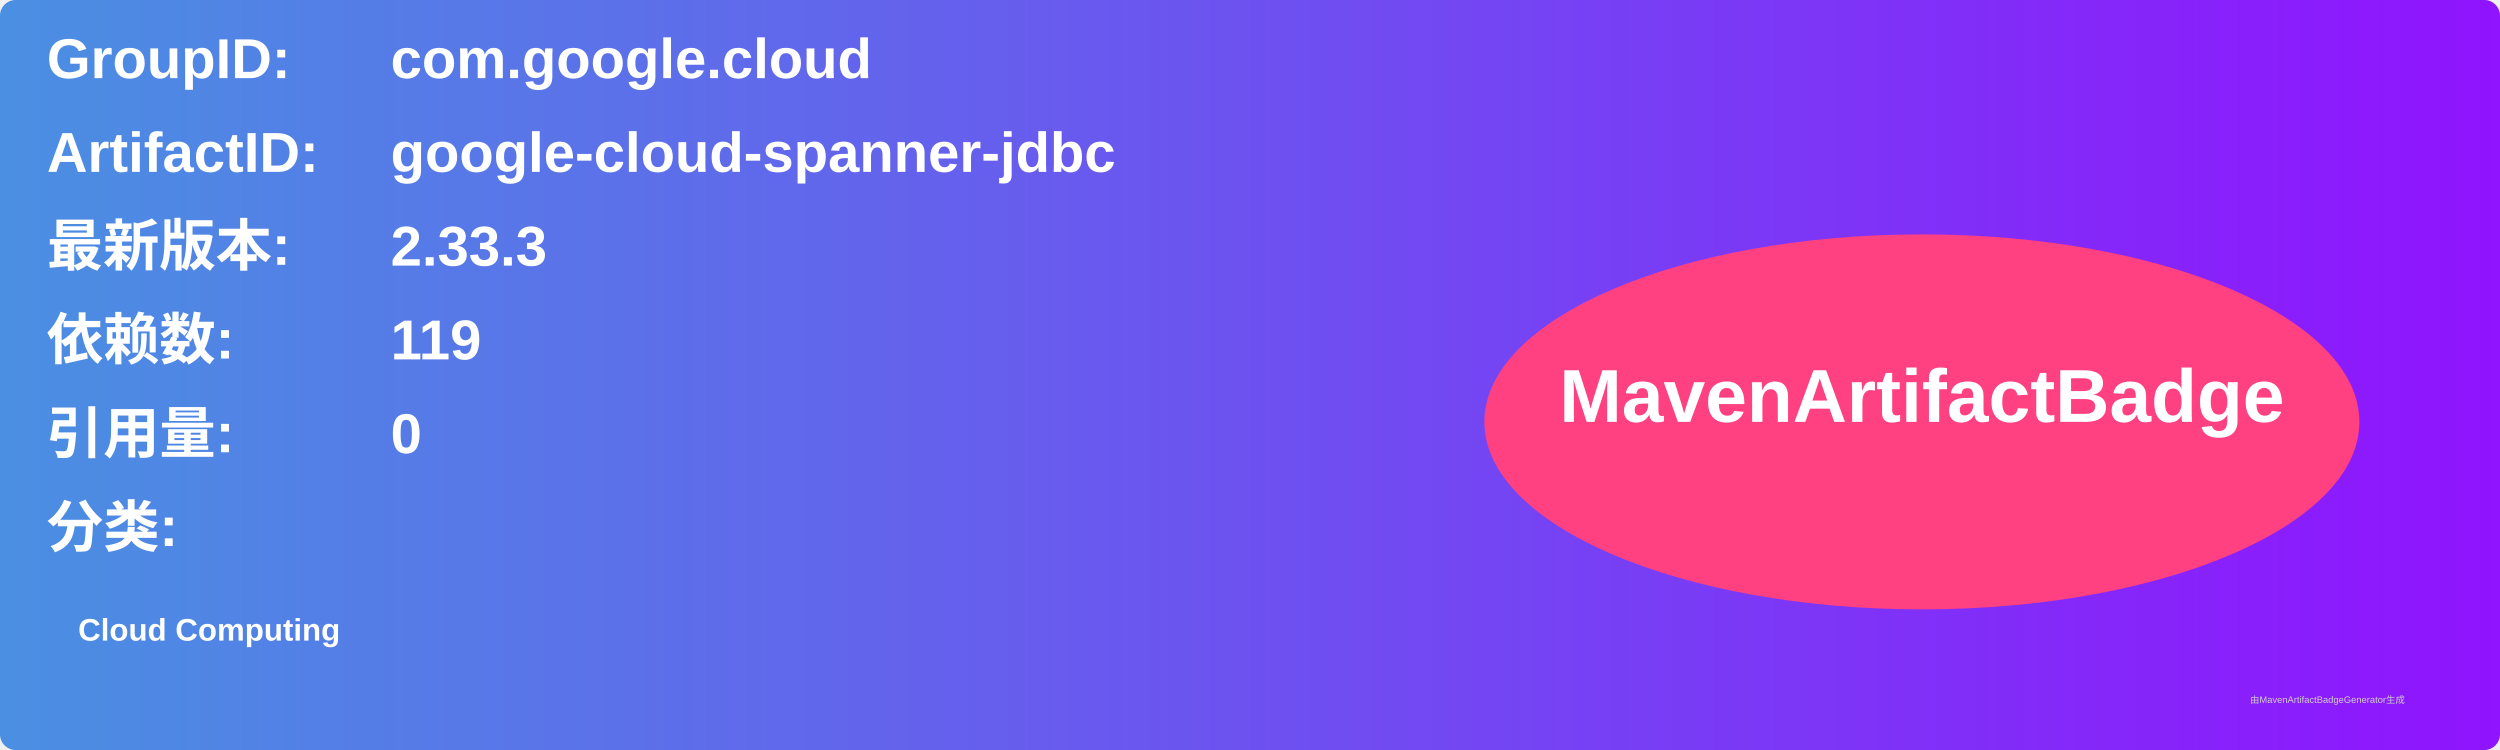
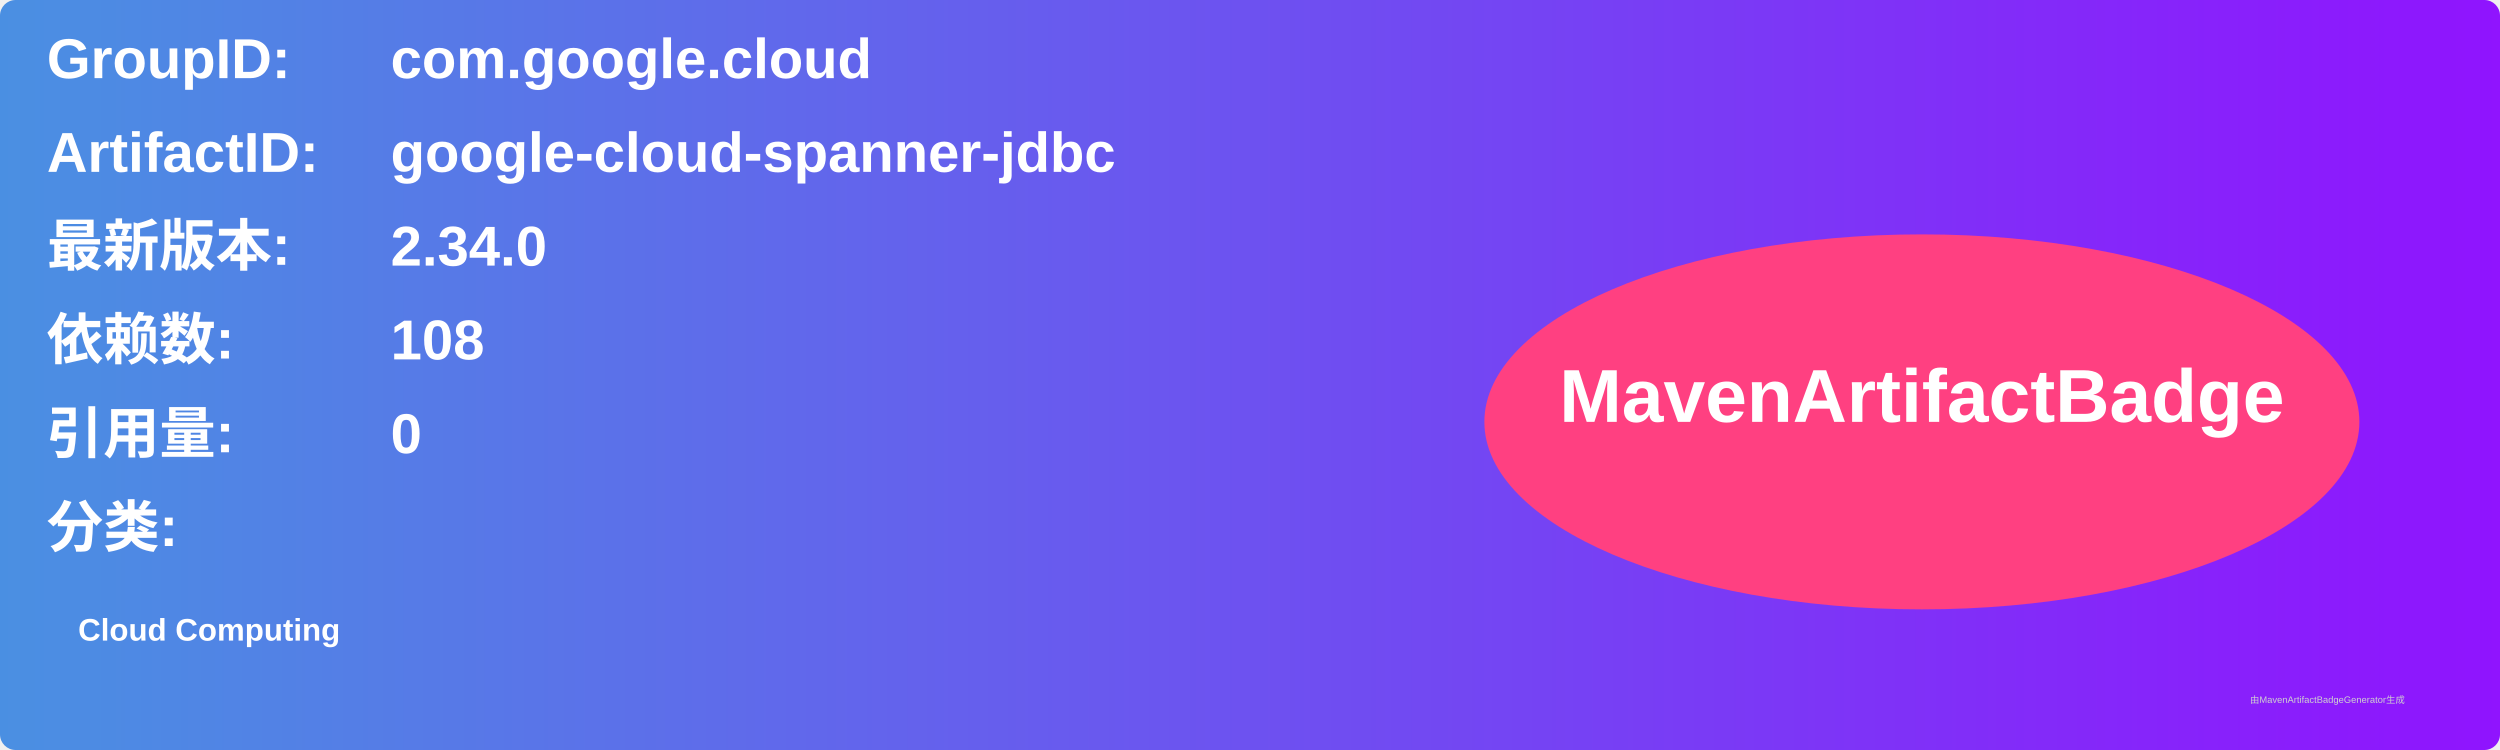
<svg xmlns="http://www.w3.org/2000/svg" width="800" height="240" viewBox="0 0 800 240">
  <linearGradient id="grad" x1="0%" y1="0%" x2="100%" y2="0%">
    <stop offset="0%" stop-color="#4a90e2" />
    <stop offset="100%" stop-color="#9013fe" />
  </linearGradient>
  <rect width="100%" height="100%" rx="5" ry="5" fill="url(#grad)" />
  <g transform="translate(15, 15)">
    <text x="0" y="10" font-family="Arial" font-size="18" fill="white" font-weight="bold" width="260">GroupID:</text>
    <text x="110" y="10" font-family="Arial" font-size="18" fill="white" font-weight="bold" width="460">com.google.cloud</text>
    <text x="0" y="40" font-family="Arial" font-size="18" fill="white" font-weight="bold" width="260">ArtifactID:</text>
    <text x="110" y="40" font-family="Arial" font-size="18" fill="white" font-weight="bold" width="460">google-cloud-spanner-jdbc</text>
    <text x="0" y="70" font-family="Arial" font-size="18" fill="white" font-weight="bold">最新版本:</text>
    <text x="110" y="70" font-family="Arial" font-size="18" fill="white" font-weight="bold">
-       <tspan font-weight="bold">2.33.3</tspan>
+       <tspan font-weight="bold">2.34.0</tspan>
    </text>
    <text x="0" y="100" font-family="Arial" font-size="18" fill="white" font-weight="bold">依赖数: </text>
    <text x="110" y="100" font-family="Arial" font-size="18" fill="white">
-       <tspan font-weight="bold">119</tspan>
+       <tspan font-weight="bold">108</tspan>
    </text>
    <text x="0" y="130" font-family="Arial" font-size="18" fill="white" font-weight="bold">引用量: </text>
    <text x="110" y="130" font-family="Arial" font-size="18" fill="white">
      <tspan font-weight="bold">0</tspan>
    </text>
    <text x="0" y="160" font-family="Arial" font-size="18" fill="white" font-weight="bold">分类:</text>
    <text x="10" y="190" font-family="Arial" font-size="10" fill="white">
      <tspan font-weight="bold">Cloud Computing</tspan>
    </text>
    <ellipse cx="600" cy="120" rx="140" ry="60" fill="#ff4081" />
    <text x="600" y="120" text-anchor="middle" font-family="Arial" font-size="24" fill="white" font-weight="bold">MavenArtifactBadge</text>
  </g>
  <text x="720" y="225" font-family="Arial" font-size="3" fill="#d0d0d0">由MavenArtifactBadgeGenerator生成</text>
</svg>
